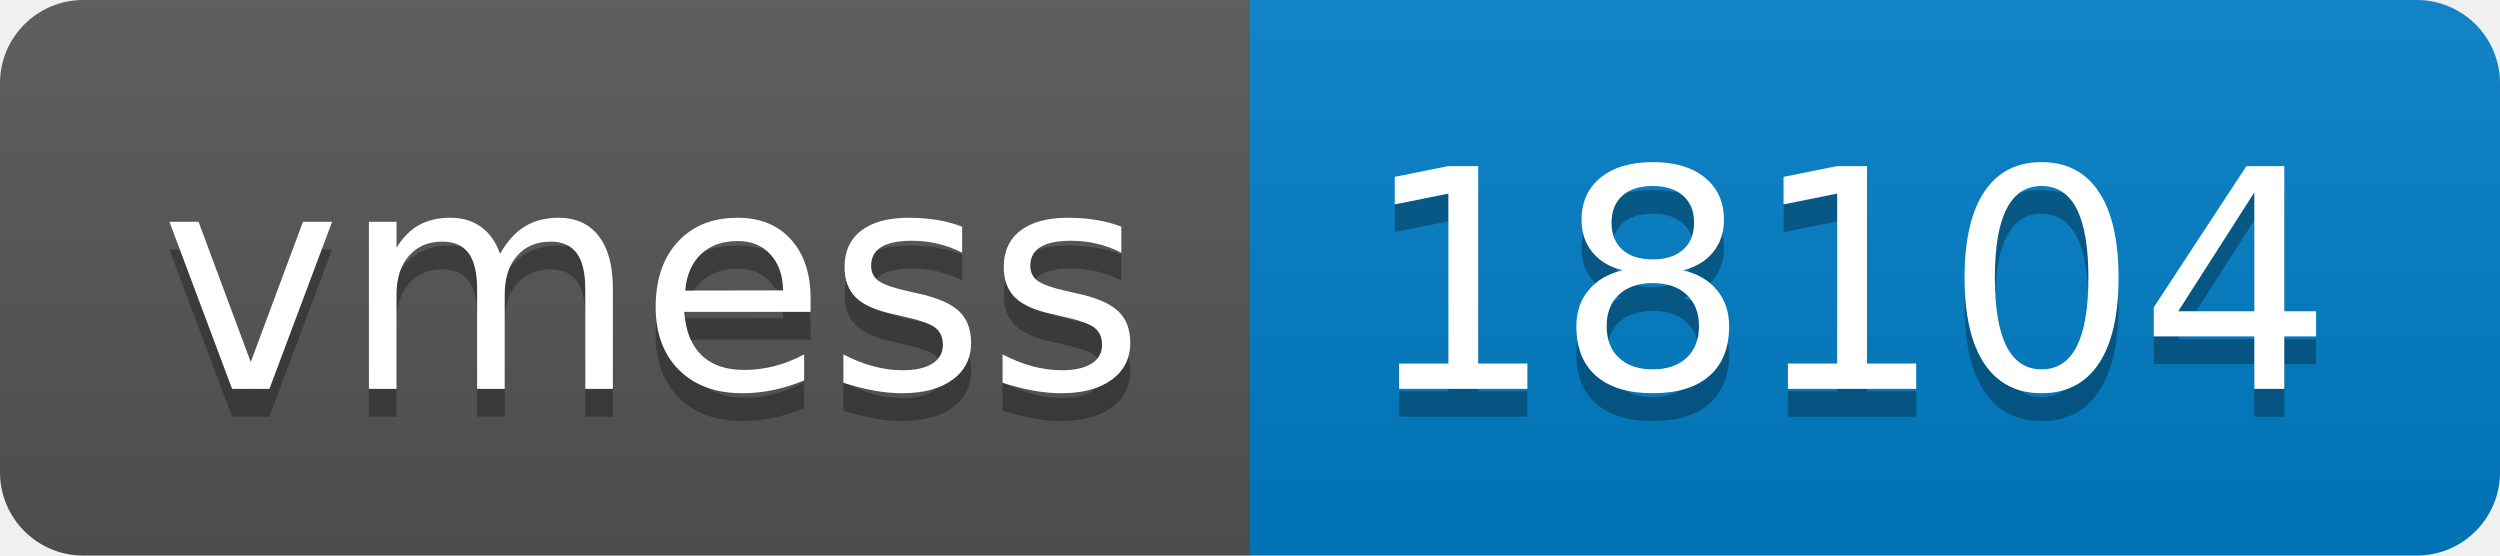
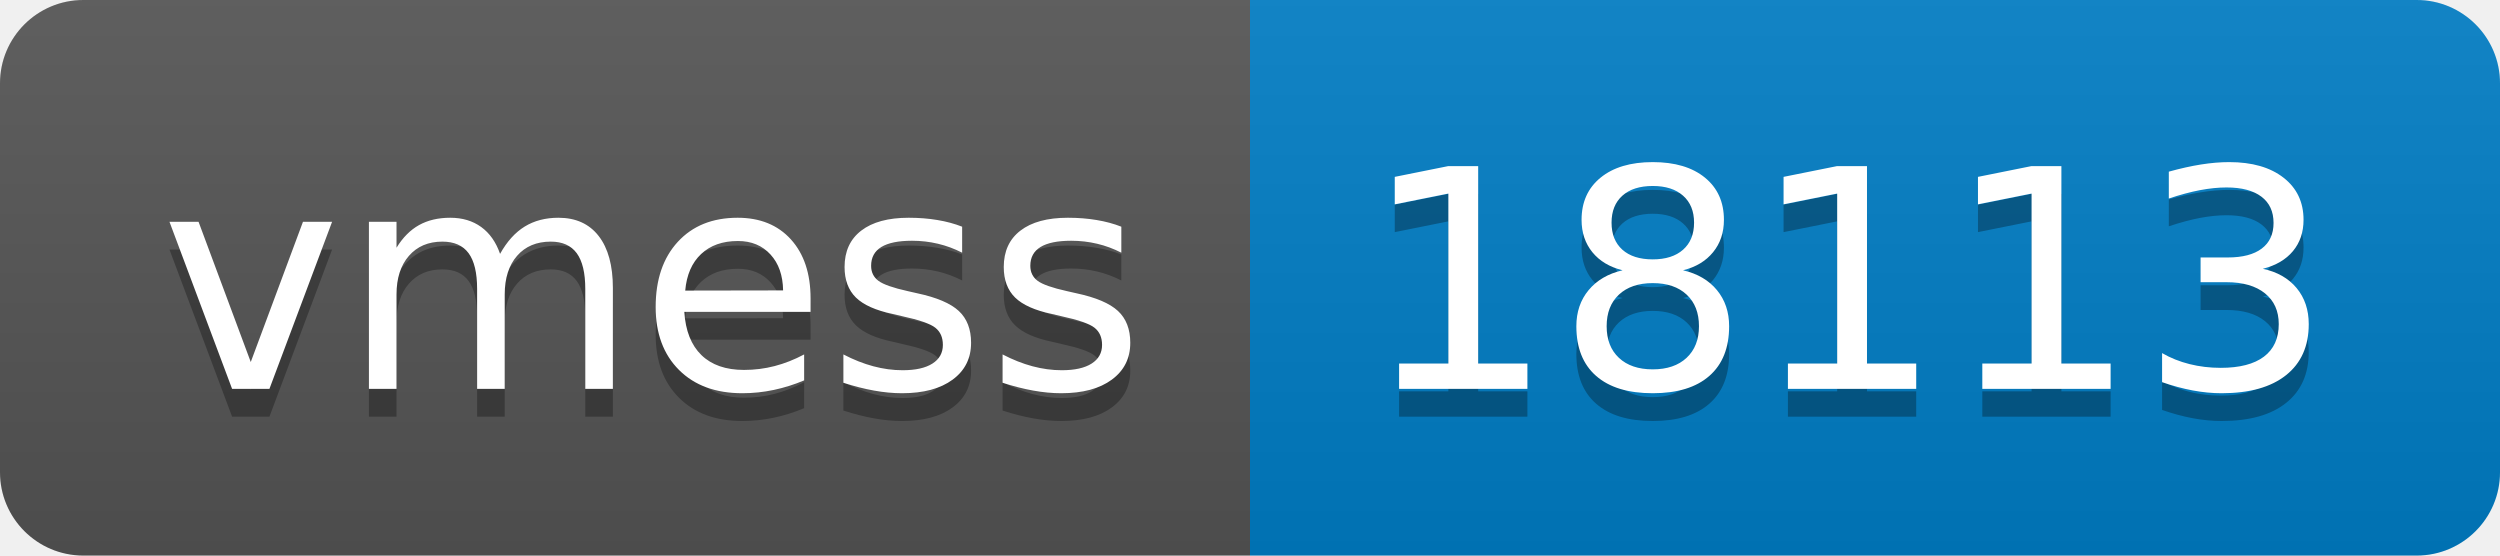
- <svg xmlns="http://www.w3.org/2000/svg" width="90" height="20" role="img" aria-label="vmess: 18104">
+ <svg xmlns="http://www.w3.org/2000/svg" width="90" height="20" role="img" aria-label="vmess: 18113">
  <linearGradient id="s" x2="0" y2="100%">
    <stop offset="0" stop-color="#bbb" stop-opacity=".1" />
    <stop offset="1" stop-opacity=".1" />
  </linearGradient>
  <clipPath id="r">
    <rect width="90" height="20" rx="3" fill="#fff" />
  </clipPath>
  <g clip-path="url(#r)">
    <rect width="45" height="20" fill="#555" />
    <rect x="45" width="45" height="20" fill="#007ec6" />
    <rect width="90" height="20" fill="url(#s)" />
  </g>
  <g fill="#fff" text-anchor="middle" font-family="Verdana,Geneva,DejaVu Sans,sans-serif" text-rendering="geometricPrecision" font-size="110">
    <text aria-hidden="true" x="235" y="150" fill="#010101" fill-opacity=".3" transform="scale(.1)" textLength="350">vmess</text>
    <text x="235" y="140" transform="scale(.1)" fill="#fff" textLength="350">vmess</text>
-     <text aria-hidden="true" x="665" y="150" fill="#010101" fill-opacity=".3" transform="scale(.1)" textLength="350">18104</text>
-     <text x="665" y="140" transform="scale(.1)" fill="#fff" textLength="350">18104</text>
+     <text aria-hidden="true" x="665" y="150" fill="#010101" fill-opacity=".3" transform="scale(.1)" textLength="350">18113</text>
+     <text x="665" y="140" transform="scale(.1)" fill="#fff" textLength="350">18113</text>
  </g>
</svg>
